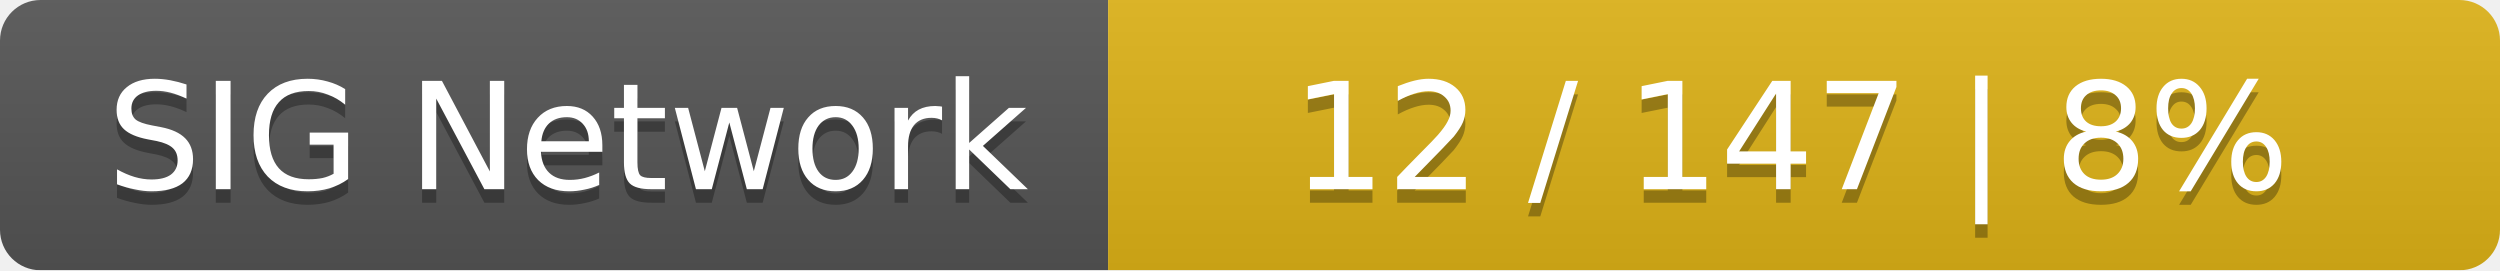
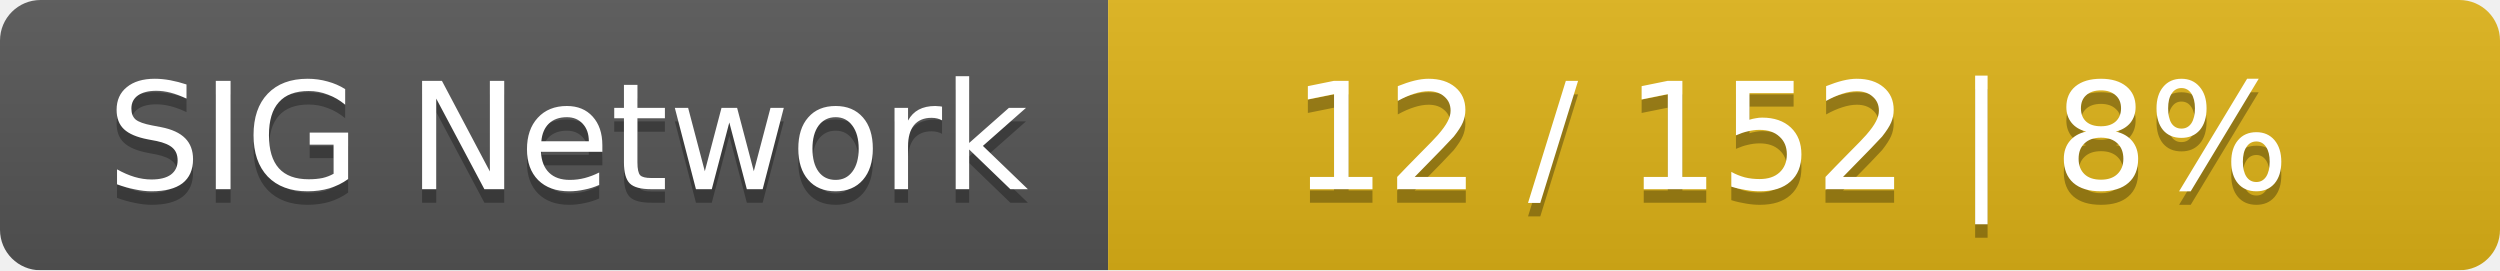
<svg xmlns="http://www.w3.org/2000/svg" width="185" height="20">
  <linearGradient id="smooth" x2="0" y2="100%">
    <stop offset="0" stop-color="#bbb" stop-opacity=".1" />
    <stop offset="1" stop-opacity=".1" />
  </linearGradient>
  <mask id="round">
    <rect width="185" height="20" rx="3" fill="#fff" />
  </mask>
  <g mask="url(#round)">
    <rect width="82" height="20" fill="#555" />
    <rect x="82" width="103" height="20" fill="#dfb317" />
    <rect width="185" height="20" fill="url(#smooth)" />
  </g>
  <g fill="#fff" text-anchor="middle" font-family="DejaVu Sans,Verdana,Geneva,sans-serif" font-size="11">
    <text x="42" y="15" fill="#010101" fill-opacity=".3">SIG Network</text>
    <text x="42" y="14">SIG Network</text>
-     <text x="132.5" y="15" fill="#010101" fill-opacity=".3">12 / 147    |    8%</text>
-     <text x="132.5" y="14">12 / 147    |    8%</text>
+     <text x="132.5" y="15" fill="#010101" fill-opacity=".3">12 / 152    |    8%</text>
+     <text x="132.5" y="14">12 / 152    |    8%</text>
  </g>
</svg>
